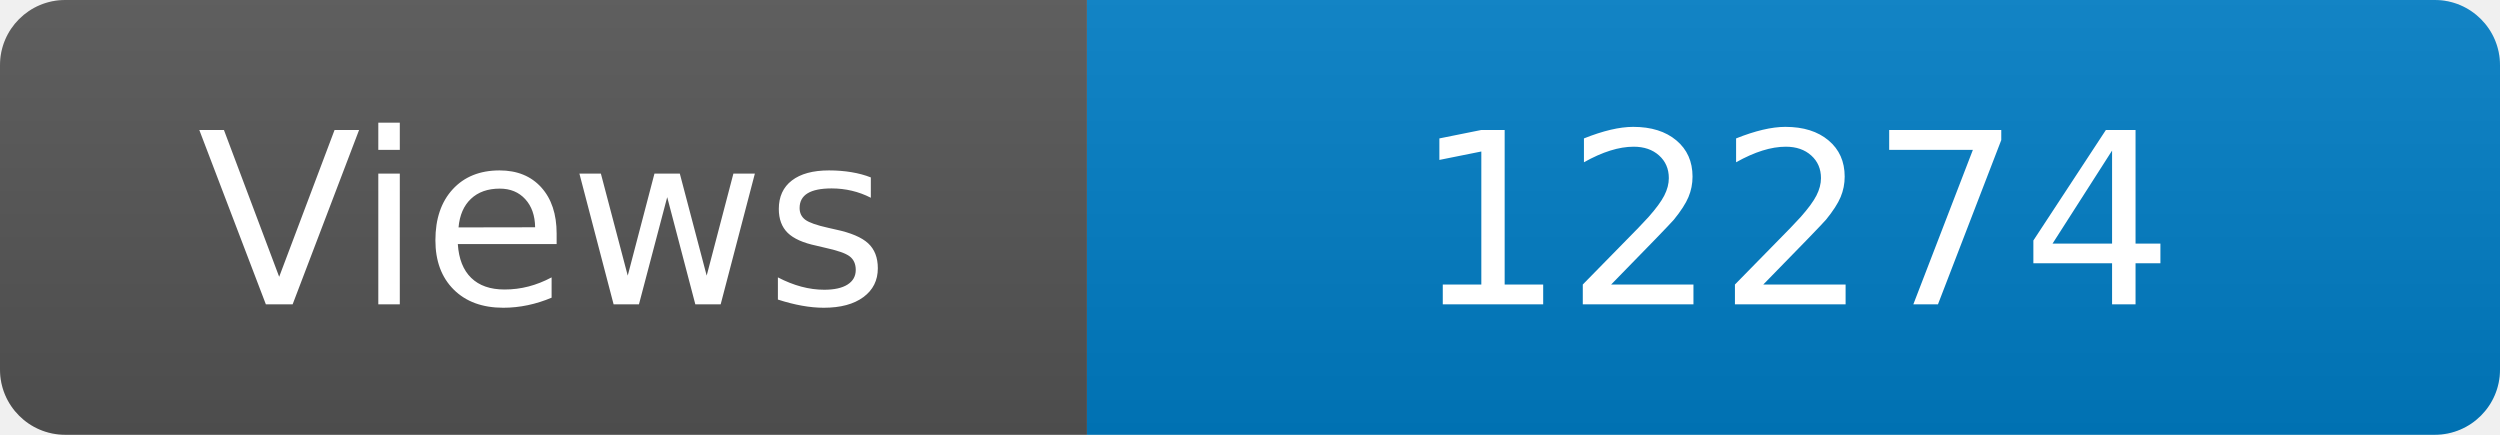
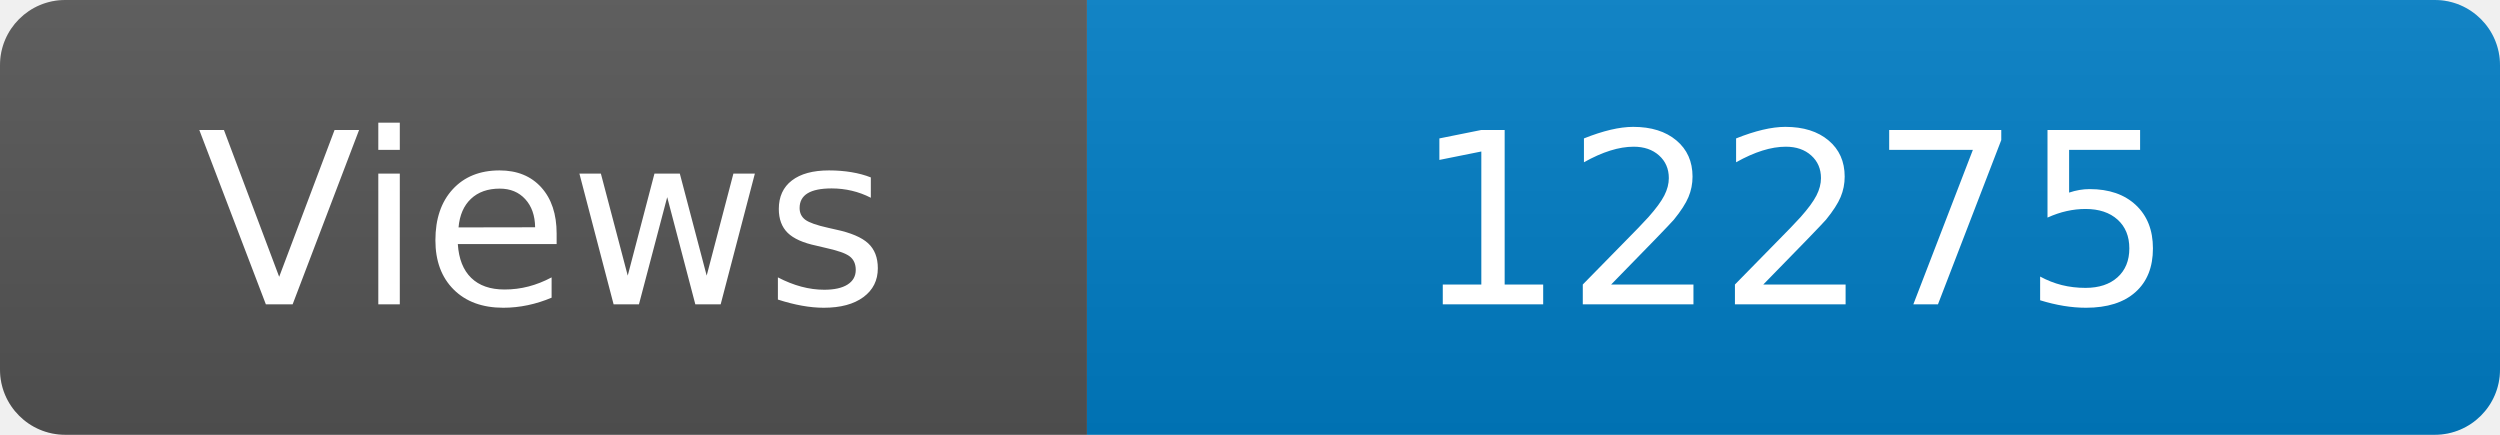
<svg xmlns="http://www.w3.org/2000/svg" width="115" height="20" role="img" aria-label="Maintained?: yes">
  <linearGradient id="s" x2="0" y2="100%">
    <stop offset="0" stop-color="#bbb" stop-opacity=".1" />
    <stop offset="1" stop-opacity=".1" />
  </linearGradient>
  <clipPath id="r">
    <rect width="115" height="20" rx="3" fill="#fff" />
  </clipPath>
  <g clip-path="url(#r)">
    <rect width="50" height="20" fill="#555" />
    <rect x="50" width="160" height="20" fill="#007ec6" />
    <rect width="115" height="20" fill="url(#s)" />
  </g>
  <g fill="#fff" text-anchor="middle" font-family="Verdana,Geneva,DejaVu Sans,sans-serif" font-size="110">
    <text x="250" y="140" transform="scale(.1)" fill="#fff">Views</text>
-     <text x="825" y="140" transform="scale(.1)" fill="#fff">12274</text>
+     <text x="825" y="140" transform="scale(.1)" fill="#fff">12275</text>
  </g>
</svg>
